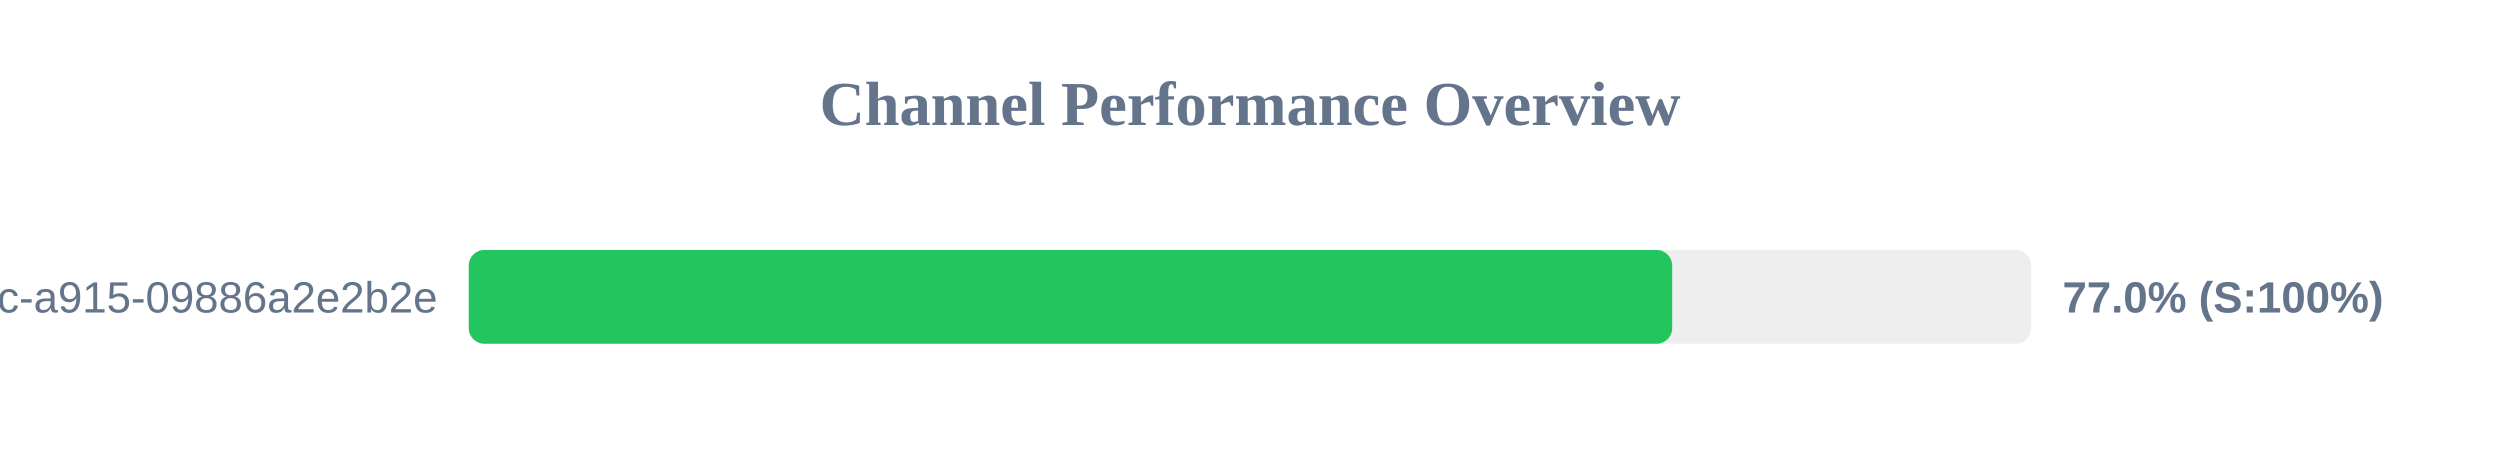
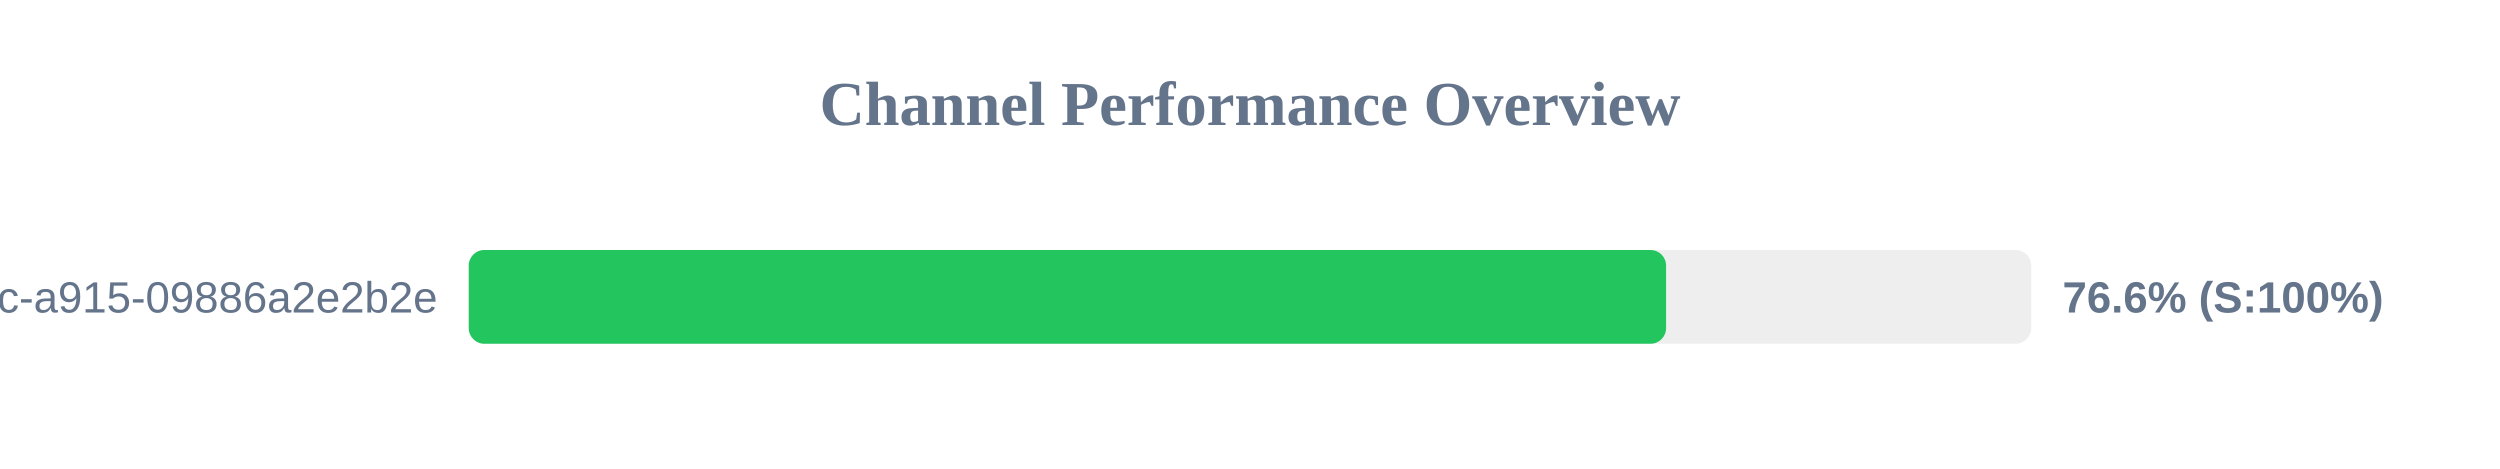
<svg xmlns="http://www.w3.org/2000/svg" width="800" height="150" version="1.1">
  <style>
        .row { font: 14px Arial; fill: #64748b; }
        .score { font: bold 14px Arial; fill: #64748b; }
    </style>
  <text x="400" y="40" text-anchor="middle" font-size="20px" font-weight="bold" fill="#64748b">Channel Performance Overview</text>
  <rect x="150" y="80" width="500" height="30" fill="#eee" rx="5" />
-   <rect x="150" y="80" width="385.1" height="30" fill="#22c55e" rx="5" />
+   <rect x="150" y="80" width="383.15" height="30" fill="#22c55e" rx="5" />
  <text x="140" y="100" text-anchor="end" class="row">?uuid=52816135-d3bc-46bc-a915-09886a2e2b2e</text>
-   <text x="660" y="100" text-anchor="start" class="score">77.0% (S:100%)</text>
+   <text x="660" y="100" text-anchor="start" class="score">76.6% (S:100%)</text>
</svg>
